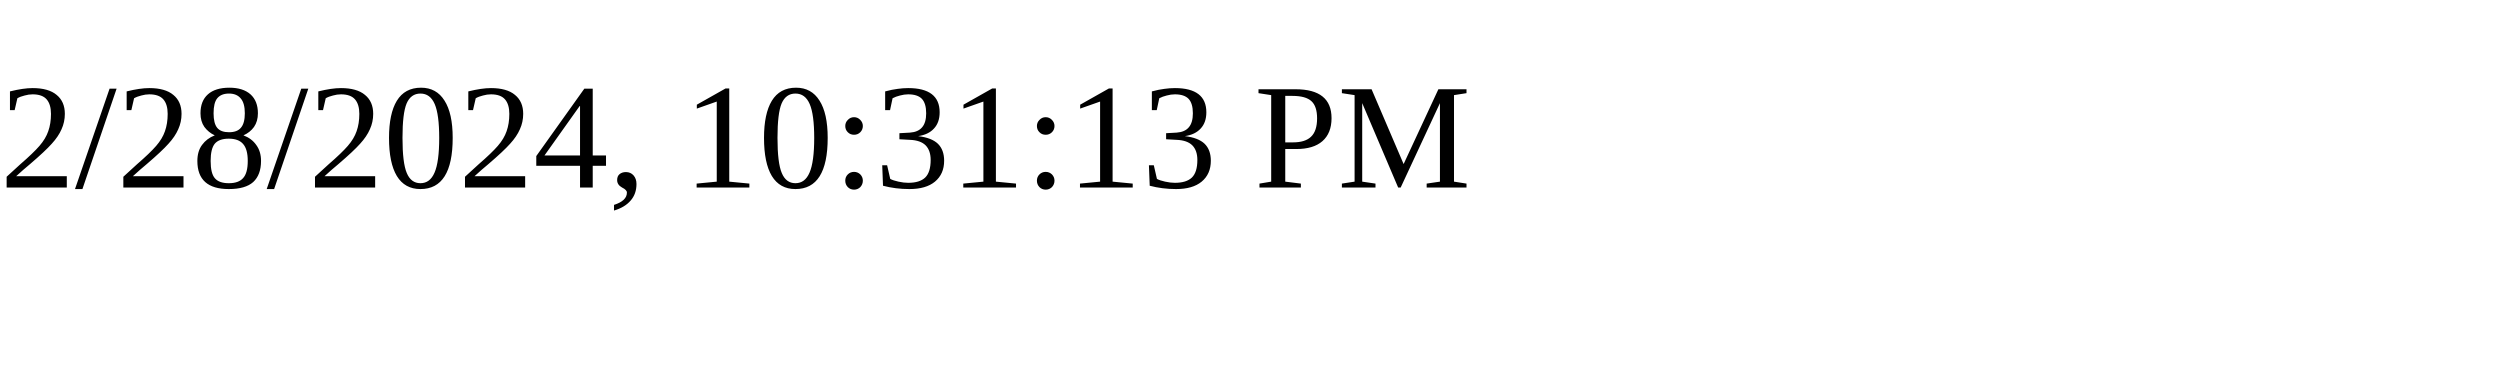
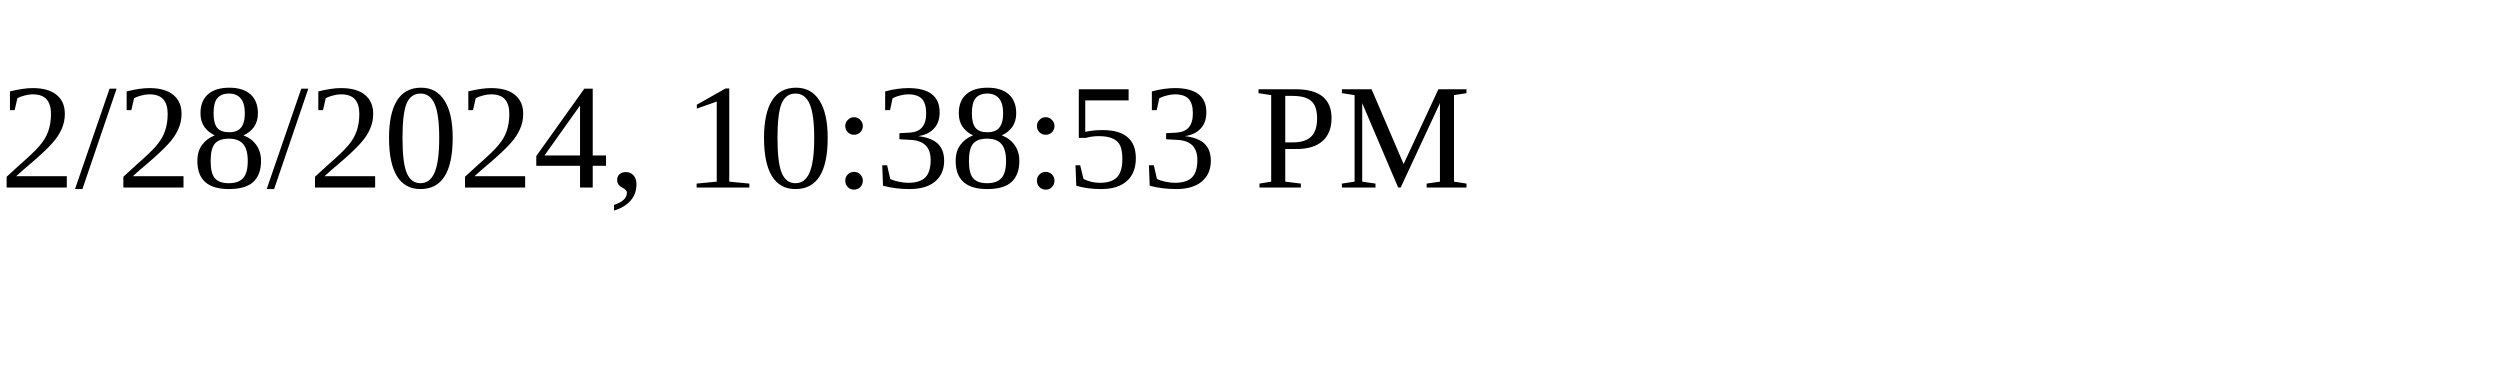
<svg xmlns="http://www.w3.org/2000/svg" height="30" width="200">
-   <text x="0" y="15">2/28/2024, 10:31:13 PM</text>
+   <text x="0" y="15">2/28/2024, 10:38:53 PM</text>
</svg>
